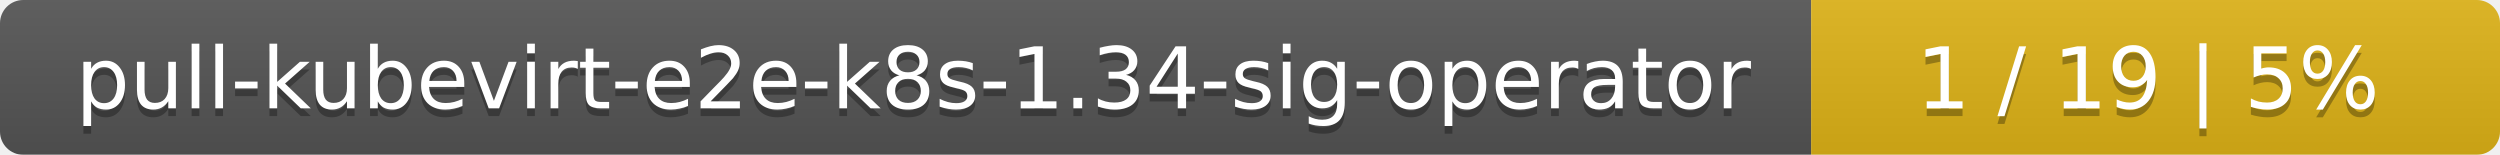
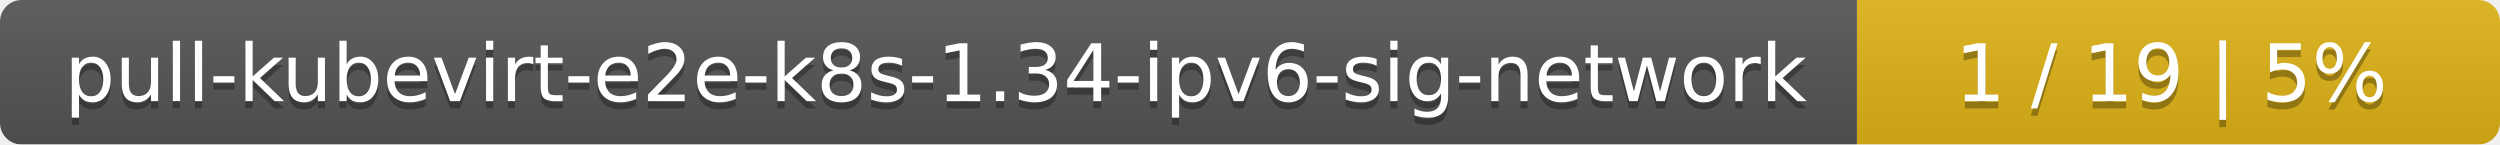
- <svg xmlns="http://www.w3.org/2000/svg" width="323" height="20">
+ <svg xmlns="http://www.w3.org/2000/svg" width="346" height="20">
  <linearGradient id="smooth" x2="0" y2="100%">
    <stop offset="0" stop-color="#bbb" stop-opacity=".1" />
    <stop offset="1" stop-opacity=".1" />
  </linearGradient>
  <mask id="round">
-     <rect width="323" height="20" rx="3" fill="#fff" />
+     <rect width="346" height="20" rx="3" fill="#fff" />
  </mask>
  <g mask="url(#round)">
-     <rect width="234" height="20" fill="#555" />
-     <rect x="234" width="89" height="20" fill="#dfb317" />
-     <rect width="323" height="20" fill="url(#smooth)" />
+     <rect width="257" height="20" fill="#555" />
+     <rect x="257" width="89" height="20" fill="#dfb317" />
+     <rect width="346" height="20" fill="url(#smooth)" />
  </g>
  <g fill="#fff" text-anchor="middle" font-family="DejaVu Sans,Verdana,Geneva,sans-serif" font-size="11">
-     <text x="118" y="15" fill="#010101" fill-opacity=".3">pull-kubevirt-e2e-k8s-1.34-sig-operator</text>
-     <text x="118" y="14">pull-kubevirt-e2e-k8s-1.34-sig-operator</text>
-     <text x="277.5" y="15" fill="#010101" fill-opacity=".3">1 / 19    |    5%</text>
-     <text x="277.5" y="14">1 / 19    |    5%</text>
+     <text x="129.5" y="15" fill="#010101" fill-opacity=".3">pull-kubevirt-e2e-k8s-1.34-ipv6-sig-network</text>
+     <text x="129.5" y="14">pull-kubevirt-e2e-k8s-1.34-ipv6-sig-network</text>
+     <text x="300.5" y="15" fill="#010101" fill-opacity=".3">1 / 19    |    5%</text>
+     <text x="300.5" y="14">1 / 19    |    5%</text>
  </g>
</svg>
